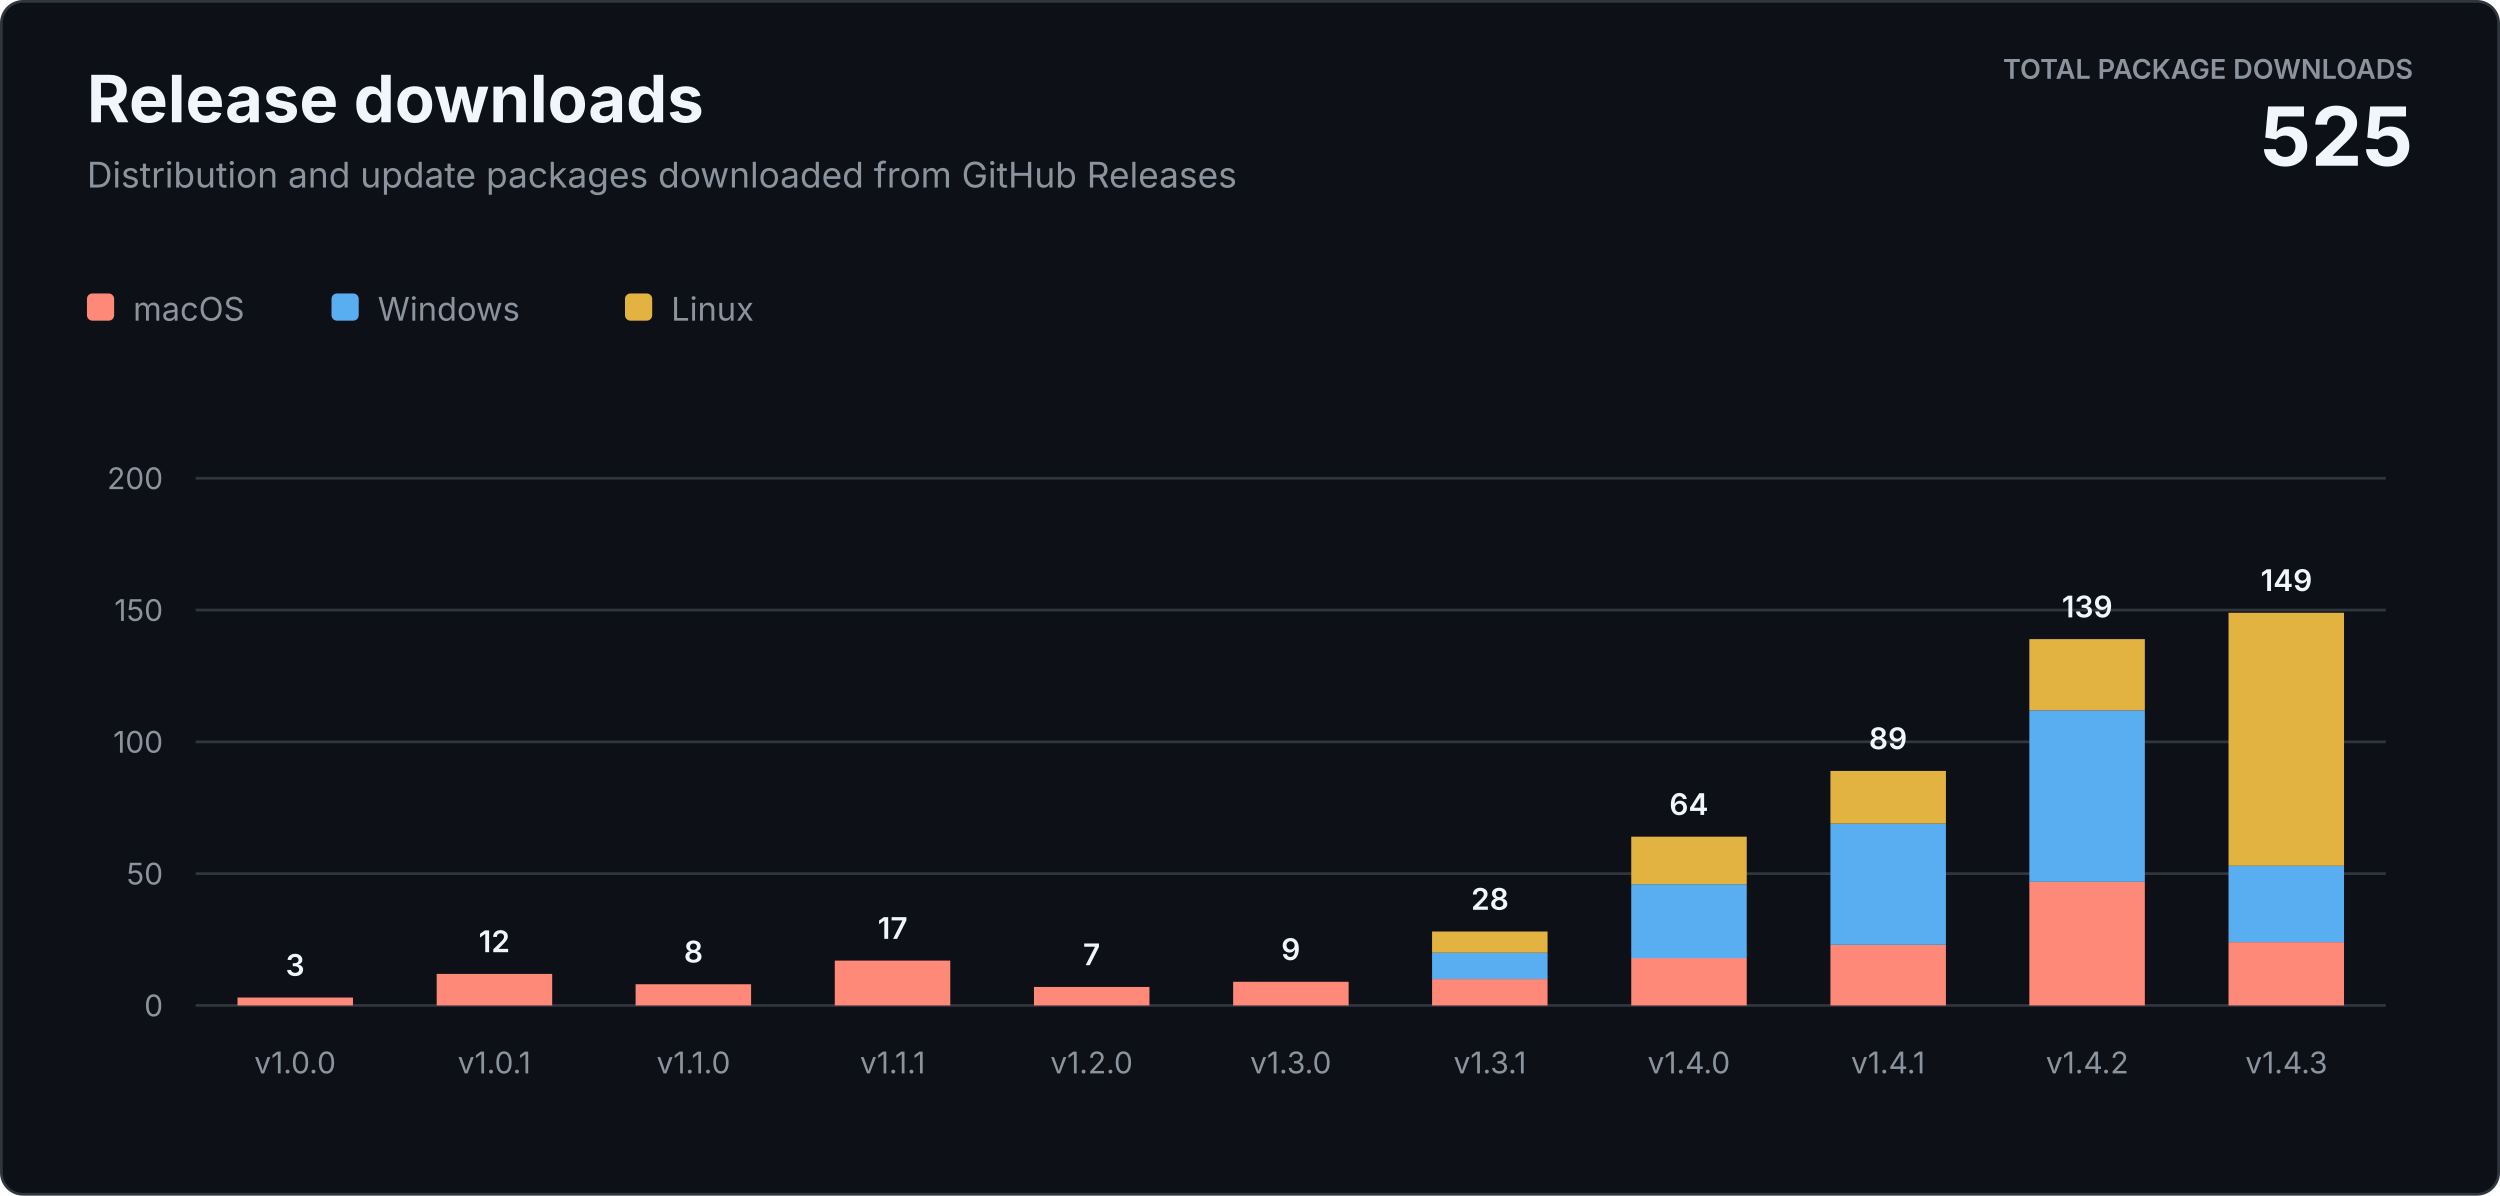
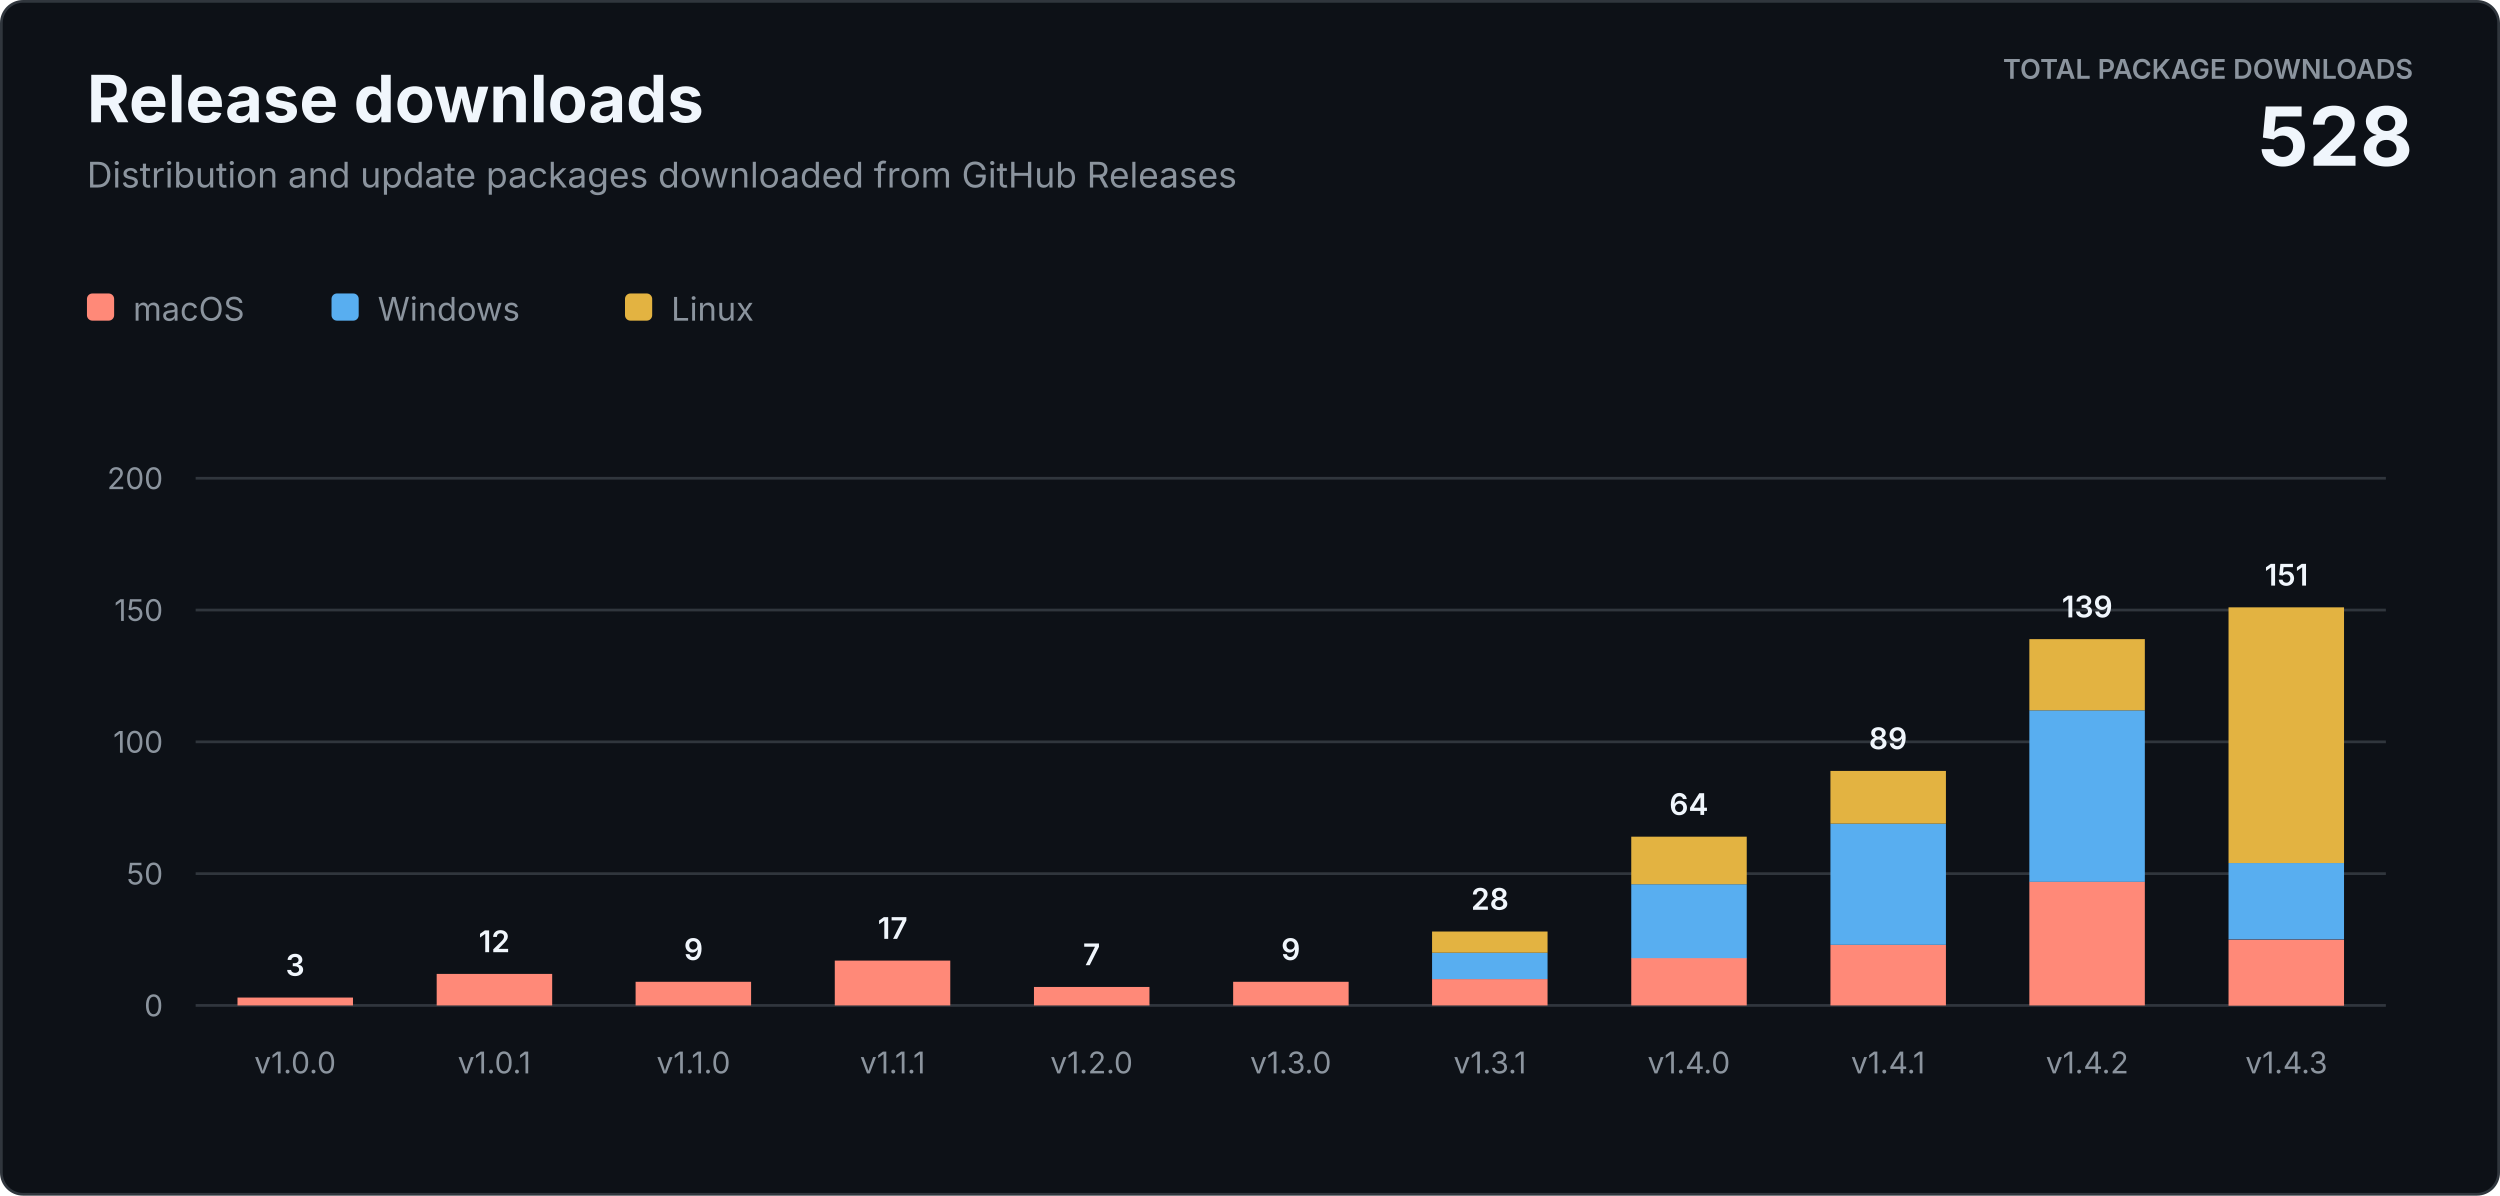
<svg xmlns="http://www.w3.org/2000/svg" width="920" height="440" viewBox="0 0 920 440" role="img" aria-labelledby="title description">
  <style>
    text { font-family: -apple-system, BlinkMacSystemFont, "Segoe UI", sans-serif; letter-spacing: 0; }
    .heading { fill: #f0f6fc; font-size: 24px; font-weight: 700; }
    .subtitle { fill: #8b949e; font-size: 13px; }
    .total-label { fill: #8b949e; font-size: 10px; font-weight: 600; }
    .total-value { fill: #f0f6fc; font-size: 30px; font-weight: 700; }
    .axis { fill: #8b949e; font-size: 11px; }
    .value { fill: #f0f6fc; font-size: 11px; font-weight: 600; }
    .legend { fill: #8b949e; font-size: 12px; }
  </style>
  <rect x="0.5" y="0.5" width="919" height="439" rx="8" fill="#0d1117" stroke="#30363d" />
  <text class="heading" x="32" y="45">Release downloads</text>
  <text class="subtitle" x="32" y="69">Distribution and update packages downloaded from GitHub Releases</text>
  <text class="total-label" x="888" y="29" text-anchor="end">TOTAL PACKAGE DOWNLOADS</text>
-   <text class="total-value" x="888" y="61" text-anchor="end">525</text>
+   <text class="total-value" x="888" y="61" text-anchor="end">528</text>
  <g transform="translate(32 108)">
    <rect width="10" height="10" rx="2" fill="#ff8978" />
    <text class="legend" x="17" y="10">macOS</text>
    <rect x="90" width="10" height="10" rx="2" fill="#58aef0" />
    <text class="legend" x="107" y="10">Windows</text>
    <rect x="198" width="10" height="10" rx="2" fill="#e3b341" />
    <text class="legend" x="215" y="10">Linux</text>
  </g>
  <line x1="72" y1="370" x2="878" y2="370" stroke="#30363d" />
  <text class="axis" x="60" y="374" text-anchor="end">0</text>
  <line x1="72" y1="321.5" x2="878" y2="321.5" stroke="#30363d" />
  <text class="axis" x="60" y="325.5" text-anchor="end">50</text>
  <line x1="72" y1="273" x2="878" y2="273" stroke="#30363d" />
  <text class="axis" x="60" y="277" text-anchor="end">100</text>
  <line x1="72" y1="224.5" x2="878" y2="224.5" stroke="#30363d" />
  <text class="axis" x="60" y="228.5" text-anchor="end">150</text>
  <line x1="72" y1="176" x2="878" y2="176" stroke="#30363d" />
  <text class="axis" x="60" y="180" text-anchor="end">200</text>
  <rect x="87.4" y="367.1" width="42.5" height="2.9" fill="#ff8978" />
  <text class="value" x="108.6" y="359.1" text-anchor="middle">3</text>
  <text class="axis" x="108.6" y="395" text-anchor="middle">v1.0.0</text>
  <rect x="160.7" y="358.4" width="42.5" height="11.6" fill="#ff8978" />
  <text class="value" x="181.9" y="350.4" text-anchor="middle">12</text>
  <text class="axis" x="181.9" y="395" text-anchor="middle">v1.0.1</text>
-   <rect x="233.9" y="362.2" width="42.5" height="7.8" fill="#ff8978" />
-   <text class="value" x="255.2" y="354.2" text-anchor="middle">8</text>
+   <rect x="233.9" y="361.3" width="42.5" height="8.7" fill="#ff8978" />
+   <text class="value" x="255.2" y="353.3" text-anchor="middle">9</text>
  <text class="axis" x="255.2" y="395" text-anchor="middle">v1.1.0</text>
  <rect x="307.2" y="353.5" width="42.5" height="16.5" fill="#ff8978" />
  <text class="value" x="328.5" y="345.5" text-anchor="middle">17</text>
  <text class="axis" x="328.5" y="395" text-anchor="middle">v1.1.1</text>
  <rect x="380.5" y="363.2" width="42.5" height="6.8" fill="#ff8978" />
  <text class="value" x="401.7" y="355.2" text-anchor="middle">7</text>
  <text class="axis" x="401.7" y="395" text-anchor="middle">v1.2.0</text>
  <rect x="453.8" y="361.3" width="42.5" height="8.7" fill="#ff8978" />
  <text class="value" x="475.0" y="353.3" text-anchor="middle">9</text>
  <text class="axis" x="475.0" y="395" text-anchor="middle">v1.3.0</text>
  <rect x="527.0" y="360.3" width="42.5" height="9.7" fill="#ff8978" />
  <rect x="527.0" y="350.6" width="42.5" height="9.7" fill="#58aef0" />
  <rect x="527.0" y="342.8" width="42.5" height="7.8" fill="#e3b341" />
  <text class="value" x="548.3" y="334.8" text-anchor="middle">28</text>
  <text class="axis" x="548.3" y="395" text-anchor="middle">v1.3.1</text>
  <rect x="600.3" y="352.5" width="42.5" height="17.5" fill="#ff8978" />
  <rect x="600.3" y="325.4" width="42.5" height="27.2" fill="#58aef0" />
  <rect x="600.3" y="307.9" width="42.5" height="17.5" fill="#e3b341" />
  <text class="value" x="621.5" y="299.9" text-anchor="middle">64</text>
  <text class="axis" x="621.5" y="395" text-anchor="middle">v1.4.0</text>
  <rect x="673.6" y="347.7" width="42.5" height="22.3" fill="#ff8978" />
  <rect x="673.6" y="303.1" width="42.5" height="44.6" fill="#58aef0" />
  <rect x="673.6" y="283.7" width="42.5" height="19.4" fill="#e3b341" />
  <text class="value" x="694.8" y="275.7" text-anchor="middle">89</text>
  <text class="axis" x="694.8" y="395" text-anchor="middle">v1.4.1</text>
  <rect x="746.8" y="324.4" width="42.5" height="45.6" fill="#ff8978" />
  <rect x="746.8" y="261.4" width="42.5" height="63.1" fill="#58aef0" />
  <rect x="746.8" y="235.2" width="42.5" height="26.2" fill="#e3b341" />
  <text class="value" x="768.1" y="227.2" text-anchor="middle">139</text>
  <text class="axis" x="768.1" y="395" text-anchor="middle">v1.4.2</text>
-   <rect x="820.1" y="346.7" width="42.5" height="23.3" fill="#ff8978" />
-   <rect x="820.1" y="318.6" width="42.5" height="28.1" fill="#58aef0" />
-   <rect x="820.1" y="225.5" width="42.5" height="93.1" fill="#e3b341" />
-   <text class="value" x="841.4" y="217.5" text-anchor="middle">149</text>
+   <rect x="820.1" y="345.8" width="42.5" height="24.3" fill="#ff8978" />
+   <rect x="820.1" y="317.6" width="42.5" height="28.1" fill="#58aef0" />
+   <rect x="820.1" y="223.5" width="42.5" height="94.1" fill="#e3b341" />
+   <text class="value" x="841.4" y="215.5" text-anchor="middle">151</text>
  <text class="axis" x="841.4" y="395" text-anchor="middle">v1.4.3</text>
</svg>
